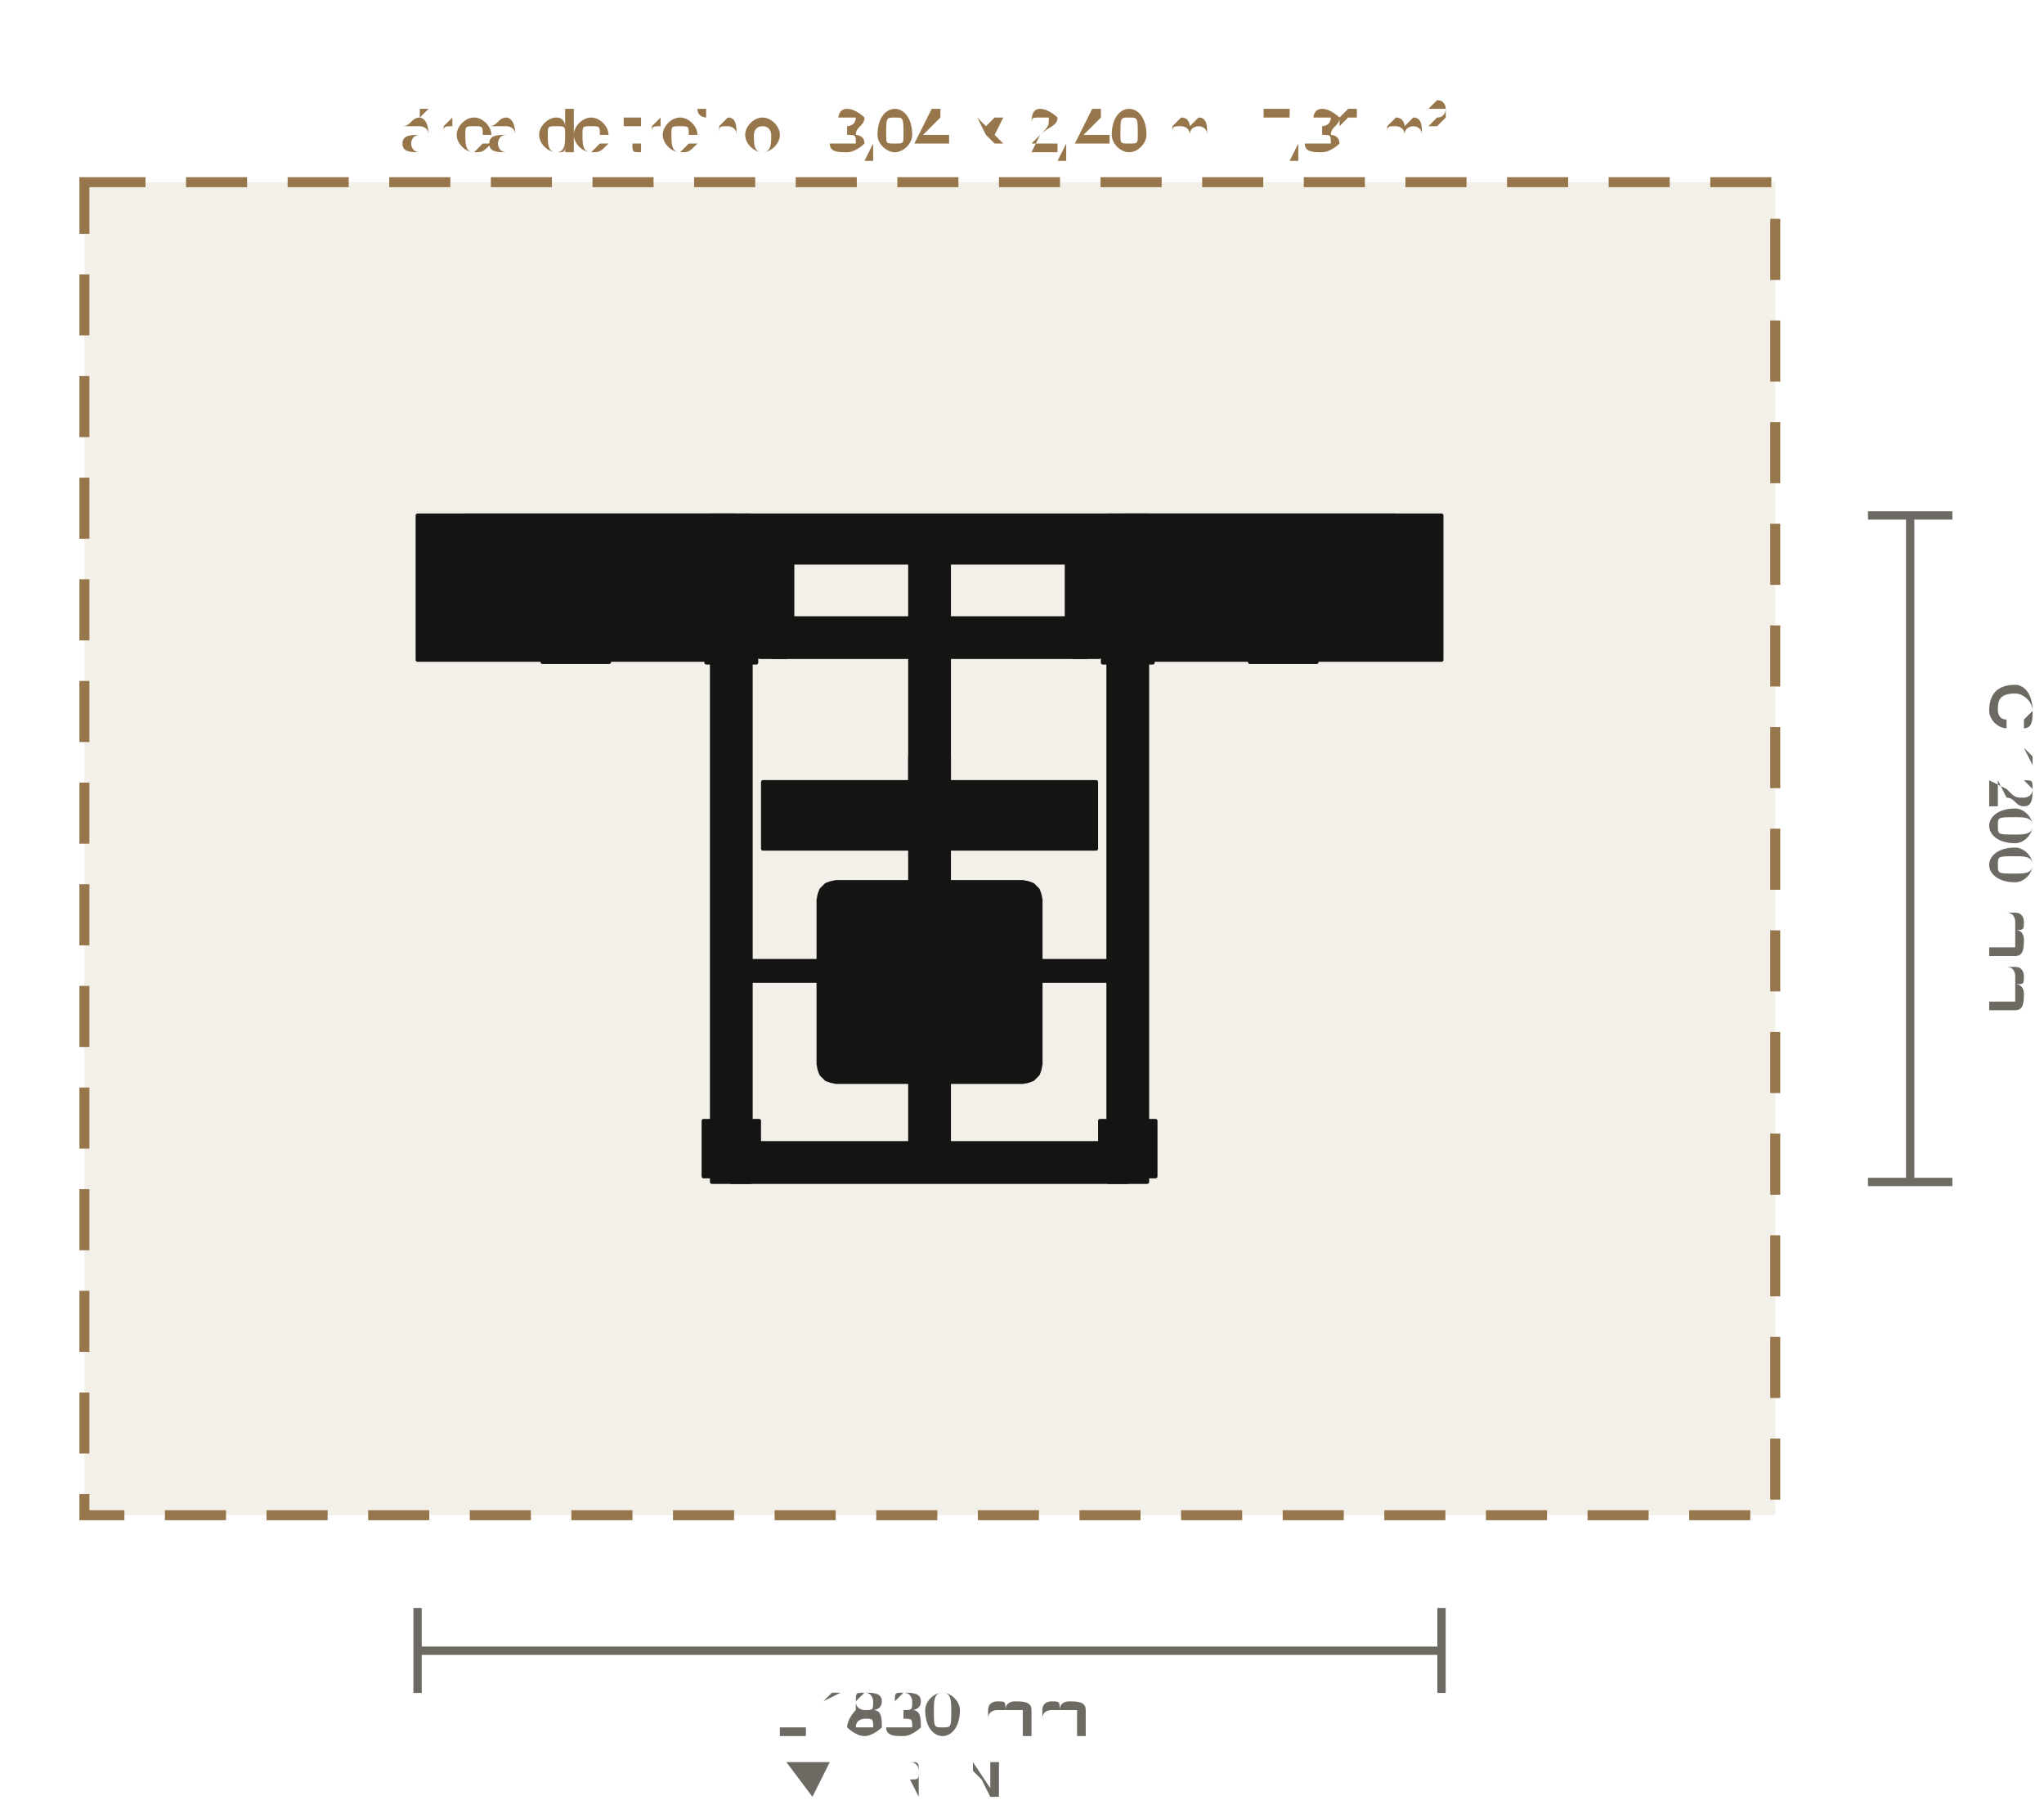
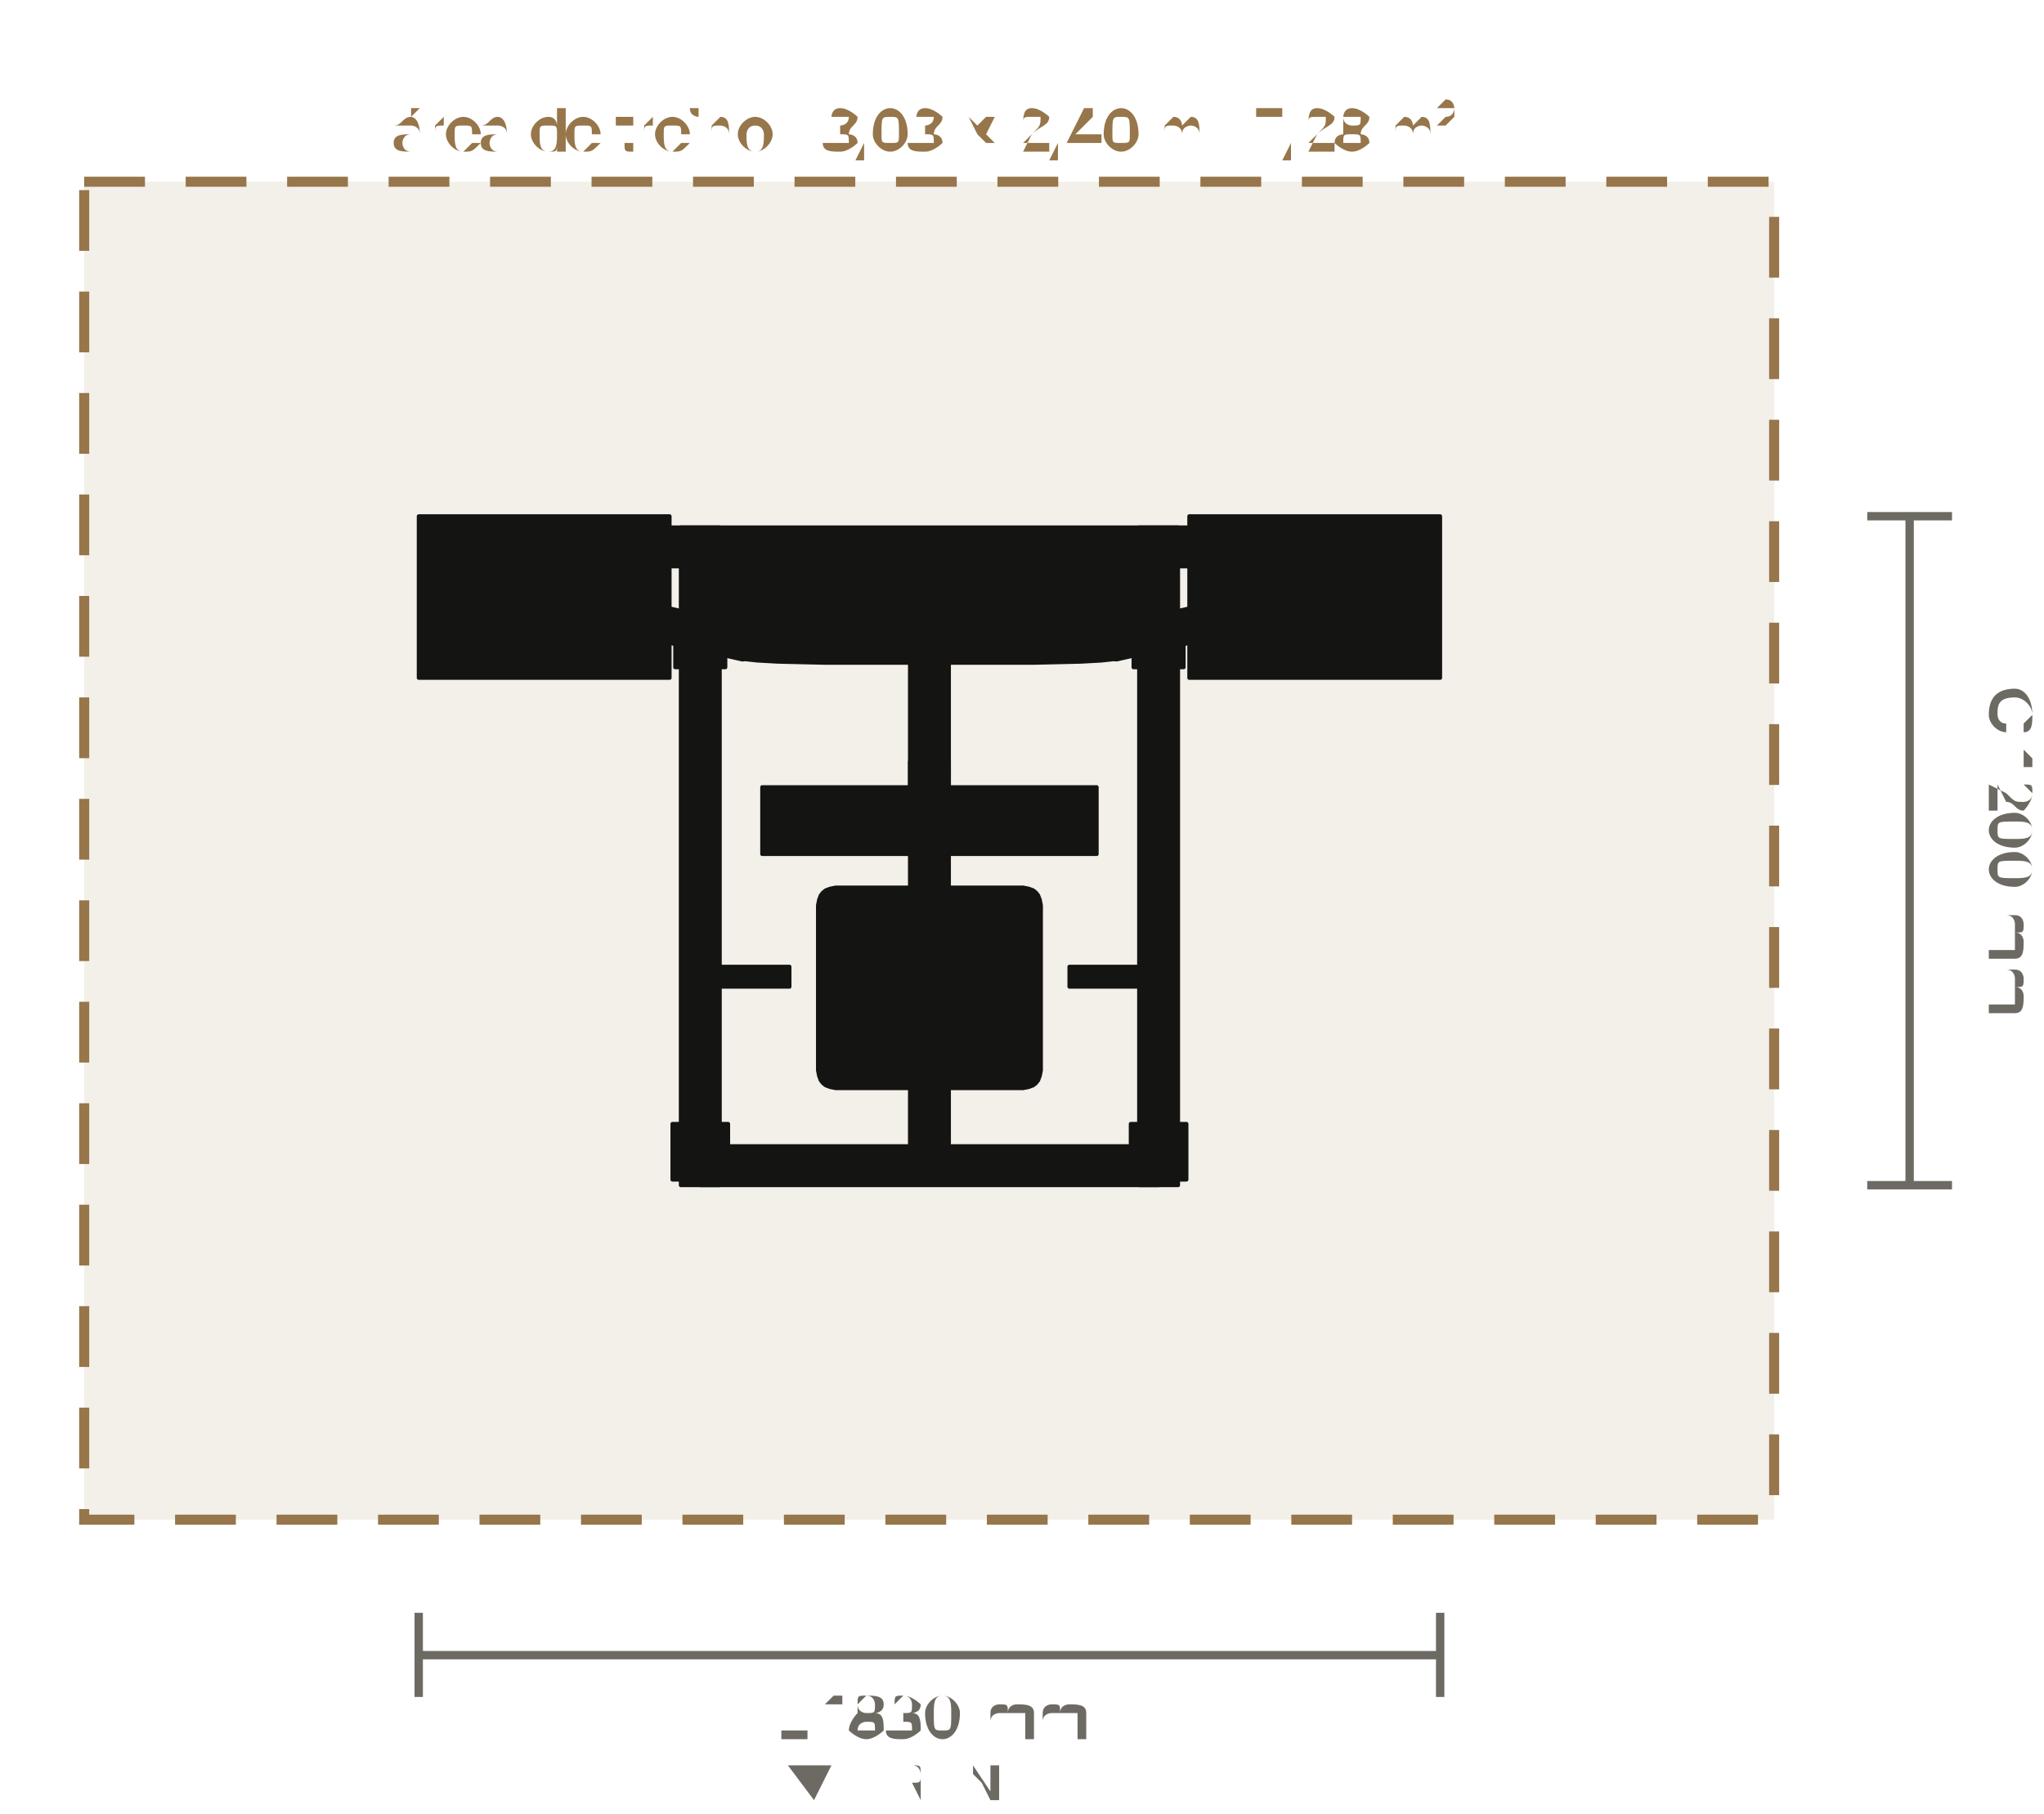
- <svg xmlns="http://www.w3.org/2000/svg" viewBox="-1.674 -1.528 3.681 3.256" role="img" aria-label="Planta do Remada Alta Iso-Lateral (LD-B030): 1844 × 1200 mm, com 60 cm de área de treino em volta" data-equipment="LD-B030" data-unit="m">
-   <rect class="eq-zone" x="-1.522" y="-1.2" width="3.045" height="2.4" style="fill:#96764a;fill-opacity:.12;stroke:#96764a;stroke-width:0.018;stroke-dasharray:0.11 0.073" />
-   <text class="eq-zone-label" x="0" y="-1.255" style="font-family:Barlow,Inter,Arial,sans-serif;font-size:0.104px;fill:#96764a;text-anchor:middle">área de treino · 3,04 × 2,40 m · 7,31 m²</text>
+ <svg xmlns="http://www.w3.org/2000/svg" viewBox="-1.667 -1.526 3.666 3.253" role="img" aria-label="Planta do Remada Alta Iso-Lateral (LD-B030): 1831 × 1200 mm, com 60 cm de área de treino em volta" data-equipment="LD-B030" data-unit="m">
+   <rect class="eq-zone" x="-1.516" y="-1.2" width="3.031" height="2.4" style="fill:#96764a;fill-opacity:.12;stroke:#96764a;stroke-width:0.018;stroke-dasharray:0.109 0.073" />
+   <text class="eq-zone-label" x="0" y="-1.255" style="font-family:Barlow,Inter,Arial,sans-serif;font-size:0.104px;fill:#96764a;text-anchor:middle">área de treino · 3,03 × 2,40 m · 7,28 m²</text>
  <g class="eq-parts">
-     <polygon class="eq-part" points="-0.392,-0.6 -0.322,-0.6 -0.322,0.6 -0.392,0.6" style="fill:#141413;stroke:#141413;stroke-width:0.007;stroke-linejoin:round" />
-     <polygon class="eq-part" points="-0.827,-0.59 -0.727,-0.59 -0.727,-0.49 -0.827,-0.49" style="fill:#141413;stroke:#141413;stroke-width:0.007;stroke-linejoin:round" />
-     <polygon class="eq-part" points="-0.407,0.49 -0.307,0.49 -0.307,0.59 -0.407,0.59" style="fill:#141413;stroke:#141413;stroke-width:0.007;stroke-linejoin:round" />
-     <polygon class="eq-part" points="0.322,-0.6 0.392,-0.6 0.392,0.6 0.322,0.6" style="fill:#141413;stroke:#141413;stroke-width:0.007;stroke-linejoin:round" />
-     <polygon class="eq-part" points="0.727,-0.59 0.827,-0.59 0.827,-0.49 0.727,-0.49" style="fill:#141413;stroke:#141413;stroke-width:0.007;stroke-linejoin:round" />
-     <polygon class="eq-part" points="0.307,0.49 0.407,0.49 0.407,0.59 0.307,0.59" style="fill:#141413;stroke:#141413;stroke-width:0.007;stroke-linejoin:round" />
-     <polygon class="eq-part" points="-0.837,-0.6 0.837,-0.6 0.837,-0.53 -0.837,-0.53" style="fill:#141413;stroke:#141413;stroke-width:0.007;stroke-linejoin:round" />
-     <polygon class="eq-part" points="-0.357,0.53 0.357,0.53 0.357,0.6 -0.357,0.6" style="fill:#141413;stroke:#141413;stroke-width:0.007;stroke-linejoin:round" />
-     <polygon class="eq-part" points="-0.035,-0.565 0.035,-0.565 0.035,0.565 -0.035,0.565" style="fill:#141413;stroke:#141413;stroke-width:0.007;stroke-linejoin:round" />
-     <polygon class="eq-part" points="-0.842,-0.498 -0.842,-0.501 -0.841,-0.504 -0.839,-0.506 -0.836,-0.508 -0.833,-0.51 -0.83,-0.51 -0.784,-0.51 -0.781,-0.51 -0.778,-0.508 -0.776,-0.506 -0.774,-0.504 -0.773,-0.501 -0.772,-0.498 -0.772,-0.452 -0.773,-0.449 -0.774,-0.446 -0.776,-0.444 -0.778,-0.442 -0.781,-0.44 -0.784,-0.44 -0.83,-0.44 -0.833,-0.44 -0.836,-0.442 -0.839,-0.444 -0.841,-0.446 -0.842,-0.449 -0.842,-0.452" style="fill:#141413;stroke:#141413;stroke-width:0.007;stroke-linejoin:round" />
-     <polygon class="eq-part" points="-0.502,-0.498 -0.502,-0.501 -0.501,-0.504 -0.499,-0.506 -0.496,-0.508 -0.493,-0.51 -0.49,-0.51 -0.444,-0.51 -0.441,-0.51 -0.438,-0.508 -0.436,-0.506 -0.434,-0.504 -0.433,-0.501 -0.432,-0.498 -0.432,-0.452 -0.433,-0.449 -0.434,-0.446 -0.436,-0.444 -0.438,-0.442 -0.441,-0.44 -0.444,-0.44 -0.49,-0.44 -0.493,-0.44 -0.496,-0.442 -0.499,-0.444 -0.501,-0.446 -0.502,-0.449 -0.502,-0.452" style="fill:#141413;stroke:#141413;stroke-width:0.007;stroke-linejoin:round" />
-     <polygon class="eq-part" points="-0.922,-0.6 -0.352,-0.6 -0.352,-0.34 -0.922,-0.34" style="fill:#141413;stroke:#141413;stroke-width:0.007;stroke-linejoin:round" />
-     <polygon class="eq-part" points="-0.697,-0.34 -0.577,-0.34 -0.577,-0.336 -0.697,-0.336" style="fill:#141413;stroke:#141413;stroke-width:0.007;stroke-linejoin:round" />
-     <polygon class="eq-part" points="-0.727,-0.475 -0.727,-0.478 -0.726,-0.48 -0.724,-0.482 -0.722,-0.484 -0.72,-0.485 -0.717,-0.485 -0.715,-0.485 -0.712,-0.484 -0.71,-0.482 -0.709,-0.48 -0.708,-0.478 -0.707,-0.475 -0.708,-0.472 -0.709,-0.47 -0.71,-0.468 -0.712,-0.466 -0.715,-0.465 -0.717,-0.465 -0.72,-0.465 -0.722,-0.466 -0.724,-0.468 -0.726,-0.47 -0.727,-0.472" style="fill:#141413;stroke:#141413;stroke-width:0.007;stroke-linejoin:round" />
-     <polygon class="eq-part" points="-0.567,-0.475 -0.567,-0.478 -0.566,-0.48 -0.564,-0.482 -0.562,-0.484 -0.56,-0.485 -0.557,-0.485 -0.555,-0.485 -0.552,-0.484 -0.55,-0.482 -0.549,-0.48 -0.548,-0.478 -0.547,-0.475 -0.548,-0.472 -0.549,-0.47 -0.55,-0.468 -0.552,-0.466 -0.555,-0.465 -0.557,-0.465 -0.56,-0.465 -0.562,-0.466 -0.564,-0.468 -0.566,-0.47 -0.567,-0.472" style="fill:#141413;stroke:#141413;stroke-width:0.007;stroke-linejoin:round" />
-     <polygon class="eq-part" points="-0.767,-0.555 -0.507,-0.555 -0.507,-0.395 -0.767,-0.395" style="fill:#141413;stroke:#141413;stroke-width:0.007;stroke-linejoin:round" />
-     <polygon class="eq-part" points="-0.767,-0.555 -0.507,-0.555 -0.507,-0.395 -0.767,-0.395" style="fill:#141413;stroke:#141413;stroke-width:0.007;stroke-linejoin:round" />
-     <polygon class="eq-part" points="-0.641,-0.475 -0.641,-0.476 -0.641,-0.477 -0.64,-0.478 -0.639,-0.478 -0.638,-0.479 -0.637,-0.479 -0.636,-0.479 -0.635,-0.478 -0.634,-0.478 -0.634,-0.477 -0.633,-0.476 -0.633,-0.475 -0.633,-0.474 -0.634,-0.473 -0.634,-0.472 -0.635,-0.471 -0.636,-0.471 -0.637,-0.471 -0.638,-0.471 -0.639,-0.471 -0.64,-0.472 -0.641,-0.473 -0.641,-0.474" style="fill:#141413;stroke:#141413;stroke-width:0.007;stroke-linejoin:round" />
-     <polygon class="eq-part" points="-0.757,-0.54 -0.517,-0.54 -0.517,-0.41 -0.757,-0.41" style="fill:#141413;stroke:#141413;stroke-width:0.007;stroke-linejoin:round" />
-     <polygon class="eq-part" points="-0.757,-0.54 -0.517,-0.54 -0.517,-0.41 -0.757,-0.41" style="fill:#141413;stroke:#141413;stroke-width:0.007;stroke-linejoin:round" />
-     <polygon class="eq-part" points="-0.757,-0.54 -0.517,-0.54 -0.517,-0.41 -0.757,-0.41" style="fill:#141413;stroke:#141413;stroke-width:0.007;stroke-linejoin:round" />
-     <polygon class="eq-part" points="-0.757,-0.54 -0.517,-0.54 -0.517,-0.41 -0.757,-0.41" style="fill:#141413;stroke:#141413;stroke-width:0.007;stroke-linejoin:round" />
-     <polygon class="eq-part" points="-0.757,-0.54 -0.517,-0.54 -0.517,-0.41 -0.757,-0.41" style="fill:#141413;stroke:#141413;stroke-width:0.007;stroke-linejoin:round" />
-     <polygon class="eq-part" points="-0.757,-0.54 -0.517,-0.54 -0.517,-0.41 -0.757,-0.41" style="fill:#141413;stroke:#141413;stroke-width:0.007;stroke-linejoin:round" />
-     <polygon class="eq-part" points="-0.757,-0.54 -0.517,-0.54 -0.517,-0.41 -0.757,-0.41" style="fill:#141413;stroke:#141413;stroke-width:0.007;stroke-linejoin:round" />
-     <polygon class="eq-part" points="-0.757,-0.54 -0.517,-0.54 -0.517,-0.41 -0.757,-0.41" style="fill:#141413;stroke:#141413;stroke-width:0.007;stroke-linejoin:round" />
-     <polygon class="eq-part" points="-0.757,-0.54 -0.517,-0.54 -0.517,-0.41 -0.757,-0.41" style="fill:#141413;stroke:#141413;stroke-width:0.007;stroke-linejoin:round" />
-     <polygon class="eq-part" points="-0.643,-0.475 -0.643,-0.477 -0.642,-0.478 -0.641,-0.479 -0.64,-0.48 -0.639,-0.481 -0.637,-0.481 -0.636,-0.481 -0.634,-0.48 -0.633,-0.479 -0.632,-0.478 -0.631,-0.477 -0.631,-0.475 -0.631,-0.473 -0.632,-0.472 -0.633,-0.471 -0.634,-0.47 -0.636,-0.469 -0.637,-0.469 -0.639,-0.469 -0.64,-0.47 -0.641,-0.471 -0.642,-0.472 -0.643,-0.473" style="fill:#141413;stroke:#141413;stroke-width:0.007;stroke-linejoin:round" />
-     <polygon class="eq-part" points="-0.643,-0.43 -0.631,-0.43 -0.631,-0.36 -0.643,-0.36" style="fill:#141413;stroke:#141413;stroke-width:0.007;stroke-linejoin:round" />
-     <polygon class="eq-part" points="-0.645,-0.512 -0.643,-0.518 -0.637,-0.52 -0.632,-0.518 -0.629,-0.512 -0.629,-0.438 -0.632,-0.432 -0.637,-0.43 -0.643,-0.432 -0.645,-0.438" style="fill:#141413;stroke:#141413;stroke-width:0.007;stroke-linejoin:round" />
-     <polygon class="eq-part" points="-0.652,-0.49 -0.622,-0.49 -0.622,-0.46 -0.652,-0.46" style="fill:#141413;stroke:#141413;stroke-width:0.007;stroke-linejoin:round" />
-     <polygon class="eq-part" points="-0.787,-0.561 -0.487,-0.561 -0.487,-0.549 -0.787,-0.549" style="fill:#141413;stroke:#141413;stroke-width:0.007;stroke-linejoin:round" />
-     <polygon class="eq-part" points="0.432,-0.498 0.433,-0.501 0.434,-0.504 0.436,-0.506 0.438,-0.508 0.441,-0.51 0.444,-0.51 0.49,-0.51 0.493,-0.51 0.496,-0.508 0.499,-0.506 0.501,-0.504 0.502,-0.501 0.502,-0.498 0.502,-0.452 0.502,-0.449 0.501,-0.446 0.499,-0.444 0.496,-0.442 0.493,-0.44 0.49,-0.44 0.444,-0.44 0.441,-0.44 0.438,-0.442 0.436,-0.444 0.434,-0.446 0.433,-0.449 0.432,-0.452" style="fill:#141413;stroke:#141413;stroke-width:0.007;stroke-linejoin:round" />
-     <polygon class="eq-part" points="0.772,-0.498 0.773,-0.501 0.774,-0.504 0.776,-0.506 0.778,-0.508 0.781,-0.51 0.784,-0.51 0.83,-0.51 0.833,-0.51 0.836,-0.508 0.839,-0.506 0.841,-0.504 0.842,-0.501 0.842,-0.498 0.842,-0.452 0.842,-0.449 0.841,-0.446 0.839,-0.444 0.836,-0.442 0.833,-0.44 0.83,-0.44 0.784,-0.44 0.781,-0.44 0.778,-0.442 0.776,-0.444 0.774,-0.446 0.773,-0.449 0.772,-0.452" style="fill:#141413;stroke:#141413;stroke-width:0.007;stroke-linejoin:round" />
-     <polygon class="eq-part" points="0.352,-0.6 0.922,-0.6 0.922,-0.34 0.352,-0.34" style="fill:#141413;stroke:#141413;stroke-width:0.007;stroke-linejoin:round" />
-     <polygon class="eq-part" points="0.577,-0.34 0.697,-0.34 0.697,-0.336 0.577,-0.336" style="fill:#141413;stroke:#141413;stroke-width:0.007;stroke-linejoin:round" />
-     <polygon class="eq-part" points="0.547,-0.475 0.548,-0.478 0.549,-0.48 0.55,-0.482 0.552,-0.484 0.555,-0.485 0.557,-0.485 0.56,-0.485 0.562,-0.484 0.564,-0.482 0.566,-0.48 0.567,-0.478 0.567,-0.475 0.567,-0.472 0.566,-0.47 0.564,-0.468 0.562,-0.466 0.56,-0.465 0.557,-0.465 0.555,-0.465 0.552,-0.466 0.55,-0.468 0.549,-0.47 0.548,-0.472" style="fill:#141413;stroke:#141413;stroke-width:0.007;stroke-linejoin:round" />
-     <polygon class="eq-part" points="0.707,-0.475 0.708,-0.478 0.709,-0.48 0.71,-0.482 0.712,-0.484 0.715,-0.485 0.717,-0.485 0.72,-0.485 0.722,-0.484 0.724,-0.482 0.726,-0.48 0.727,-0.478 0.727,-0.475 0.727,-0.472 0.726,-0.47 0.724,-0.468 0.722,-0.466 0.72,-0.465 0.717,-0.465 0.715,-0.465 0.712,-0.466 0.71,-0.468 0.709,-0.47 0.708,-0.472" style="fill:#141413;stroke:#141413;stroke-width:0.007;stroke-linejoin:round" />
-     <polygon class="eq-part" points="0.507,-0.555 0.767,-0.555 0.767,-0.395 0.507,-0.395" style="fill:#141413;stroke:#141413;stroke-width:0.007;stroke-linejoin:round" />
-     <polygon class="eq-part" points="0.507,-0.555 0.767,-0.555 0.767,-0.395 0.507,-0.395" style="fill:#141413;stroke:#141413;stroke-width:0.007;stroke-linejoin:round" />
-     <polygon class="eq-part" points="0.633,-0.475 0.633,-0.476 0.634,-0.477 0.634,-0.478 0.635,-0.478 0.636,-0.479 0.637,-0.479 0.638,-0.479 0.639,-0.478 0.64,-0.478 0.641,-0.477 0.641,-0.476 0.641,-0.475 0.641,-0.474 0.641,-0.473 0.64,-0.472 0.639,-0.471 0.638,-0.471 0.637,-0.471 0.636,-0.471 0.635,-0.471 0.634,-0.472 0.634,-0.473 0.633,-0.474" style="fill:#141413;stroke:#141413;stroke-width:0.007;stroke-linejoin:round" />
-     <polygon class="eq-part" points="0.517,-0.54 0.757,-0.54 0.757,-0.41 0.517,-0.41" style="fill:#141413;stroke:#141413;stroke-width:0.007;stroke-linejoin:round" />
-     <polygon class="eq-part" points="0.517,-0.54 0.757,-0.54 0.757,-0.41 0.517,-0.41" style="fill:#141413;stroke:#141413;stroke-width:0.007;stroke-linejoin:round" />
-     <polygon class="eq-part" points="0.517,-0.54 0.757,-0.54 0.757,-0.41 0.517,-0.41" style="fill:#141413;stroke:#141413;stroke-width:0.007;stroke-linejoin:round" />
-     <polygon class="eq-part" points="0.517,-0.54 0.757,-0.54 0.757,-0.41 0.517,-0.41" style="fill:#141413;stroke:#141413;stroke-width:0.007;stroke-linejoin:round" />
-     <polygon class="eq-part" points="0.517,-0.54 0.757,-0.54 0.757,-0.41 0.517,-0.41" style="fill:#141413;stroke:#141413;stroke-width:0.007;stroke-linejoin:round" />
-     <polygon class="eq-part" points="0.517,-0.54 0.757,-0.54 0.757,-0.41 0.517,-0.41" style="fill:#141413;stroke:#141413;stroke-width:0.007;stroke-linejoin:round" />
-     <polygon class="eq-part" points="0.517,-0.54 0.757,-0.54 0.757,-0.41 0.517,-0.41" style="fill:#141413;stroke:#141413;stroke-width:0.007;stroke-linejoin:round" />
-     <polygon class="eq-part" points="0.517,-0.54 0.757,-0.54 0.757,-0.41 0.517,-0.41" style="fill:#141413;stroke:#141413;stroke-width:0.007;stroke-linejoin:round" />
-     <polygon class="eq-part" points="0.517,-0.54 0.757,-0.54 0.757,-0.41 0.517,-0.41" style="fill:#141413;stroke:#141413;stroke-width:0.007;stroke-linejoin:round" />
-     <polygon class="eq-part" points="0.631,-0.475 0.631,-0.477 0.632,-0.478 0.633,-0.479 0.634,-0.48 0.636,-0.481 0.637,-0.481 0.639,-0.481 0.64,-0.48 0.641,-0.479 0.642,-0.478 0.643,-0.477 0.643,-0.475 0.643,-0.473 0.642,-0.472 0.641,-0.471 0.64,-0.47 0.639,-0.469 0.637,-0.469 0.636,-0.469 0.634,-0.47 0.633,-0.471 0.632,-0.472 0.631,-0.473" style="fill:#141413;stroke:#141413;stroke-width:0.007;stroke-linejoin:round" />
-     <polygon class="eq-part" points="0.631,-0.43 0.643,-0.43 0.643,-0.36 0.631,-0.36" style="fill:#141413;stroke:#141413;stroke-width:0.007;stroke-linejoin:round" />
-     <polygon class="eq-part" points="0.629,-0.512 0.632,-0.518 0.637,-0.52 0.643,-0.518 0.645,-0.512 0.645,-0.438 0.643,-0.432 0.637,-0.43 0.632,-0.432 0.629,-0.438" style="fill:#141413;stroke:#141413;stroke-width:0.007;stroke-linejoin:round" />
-     <polygon class="eq-part" points="0.622,-0.49 0.652,-0.49 0.652,-0.46 0.622,-0.46" style="fill:#141413;stroke:#141413;stroke-width:0.007;stroke-linejoin:round" />
-     <polygon class="eq-part" points="0.487,-0.561 0.787,-0.561 0.787,-0.549 0.487,-0.549" style="fill:#141413;stroke:#141413;stroke-width:0.007;stroke-linejoin:round" />
-     <polygon class="eq-part" points="-0.035,0.217 -0.035,0.214 -0.033,0.211 -0.032,0.208 -0.029,0.207 -0.026,0.205 -0.023,0.205 0.023,0.205 0.026,0.205 0.029,0.207 0.032,0.208 0.033,0.211 0.035,0.214 0.035,0.217 0.035,0.263 0.035,0.266 0.033,0.269 0.032,0.272 0.029,0.273 0.026,0.275 0.023,0.275 -0.023,0.275 -0.026,0.275 -0.029,0.273 -0.032,0.272 -0.033,0.269 -0.035,0.266 -0.035,0.263" style="fill:#141413;stroke:#141413;stroke-width:0.007;stroke-linejoin:round" />
-     <polygon class="eq-part" points="-0.2,0.388 -0.2,0.092 -0.198,0.082 -0.195,0.074 -0.191,0.07 -0.186,0.065 -0.178,0.062 -0.168,0.06 0.168,0.06 0.178,0.062 0.186,0.065 0.191,0.07 0.195,0.074 0.198,0.082 0.2,0.092 0.2,0.388 0.198,0.398 0.195,0.406 0.191,0.41 0.186,0.415 0.178,0.418 0.168,0.42 -0.168,0.42 -0.178,0.418 -0.186,0.415 -0.191,0.41 -0.195,0.406 -0.198,0.398" style="fill:#141413;stroke:#141413;stroke-width:0.007;stroke-linejoin:round" />
-     <polygon class="eq-part" points="-0.035,-0.103 -0.035,-0.117 -0.035,-0.166 -0.033,-0.169 -0.032,-0.171 -0.029,-0.173 -0.026,-0.174 -0.023,-0.175 0.023,-0.175 0.026,-0.174 0.029,-0.173 0.032,-0.171 0.033,-0.169 0.035,-0.166 0.035,-0.163 0.035,-0.117 0.035,-0.103 0.035,-0.054 0.033,-0.051 0.032,-0.049 0.029,-0.047 0.026,-0.046 0.023,-0.045 -0.023,-0.045 -0.026,-0.046 -0.029,-0.047 -0.032,-0.049 -0.033,-0.051 -0.035,-0.054 -0.035,-0.057" style="fill:#141413;stroke:#141413;stroke-width:0.007;stroke-linejoin:round" />
-     <polygon class="eq-part" points="-0.3,-0.12 0.3,-0.12 0.3,0 -0.3,0" style="fill:#141413;stroke:#141413;stroke-width:0.007;stroke-linejoin:round" />
-     <polygon class="eq-part" points="-0.402,-0.425 -0.312,-0.425 -0.312,-0.335 -0.402,-0.335" style="fill:#141413;stroke:#141413;stroke-width:0.007;stroke-linejoin:round" />
-     <polygon class="eq-part" points="-0.387,0.214 -0.387,-0.374 -0.387,-0.387 -0.386,-0.388 -0.384,-0.388 -0.381,-0.389 -0.378,-0.389 -0.375,-0.39 -0.339,-0.39 -0.336,-0.389 -0.333,-0.389 -0.331,-0.388 -0.329,-0.388 -0.328,-0.387 -0.327,-0.386 -0.327,-0.374 -0.327,0.214 -0.328,0.227 -0.329,0.228 -0.331,0.228 -0.333,0.229 -0.336,0.229 -0.339,0.23 -0.375,0.23 -0.378,0.229 -0.381,0.229 -0.384,0.228 -0.386,0.228 -0.387,0.227 -0.387,0.226" style="fill:#141413;stroke:#141413;stroke-width:0.007;stroke-linejoin:round" />
-     <polygon class="eq-part" points="-0.357,0.202 -0.197,0.202 -0.197,0.238 -0.357,0.238" style="fill:#141413;stroke:#141413;stroke-width:0.007;stroke-linejoin:round" />
-     <polygon class="eq-part" points="0.312,-0.425 0.402,-0.425 0.402,-0.335 0.312,-0.335" style="fill:#141413;stroke:#141413;stroke-width:0.007;stroke-linejoin:round" />
-     <polygon class="eq-part" points="0.327,0.214 0.327,-0.374 0.328,-0.387 0.329,-0.388 0.331,-0.388 0.333,-0.389 0.336,-0.389 0.339,-0.39 0.375,-0.39 0.378,-0.389 0.381,-0.389 0.384,-0.388 0.386,-0.388 0.387,-0.387 0.387,-0.386 0.387,-0.374 0.387,0.214 0.387,0.227 0.386,0.228 0.384,0.228 0.381,0.229 0.378,0.229 0.375,0.23 0.339,0.23 0.336,0.229 0.333,0.229 0.331,0.228 0.329,0.228 0.328,0.227 0.327,0.226" style="fill:#141413;stroke:#141413;stroke-width:0.007;stroke-linejoin:round" />
-     <polygon class="eq-part" points="0.197,0.202 0.357,0.202 0.357,0.238 0.197,0.238" style="fill:#141413;stroke:#141413;stroke-width:0.007;stroke-linejoin:round" />
-     <polygon class="eq-part" points="-0.317,-0.573 -0.317,-0.576 -0.316,-0.579 -0.314,-0.581 -0.311,-0.583 -0.308,-0.584 -0.305,-0.585 -0.259,-0.585 -0.256,-0.584 -0.253,-0.583 -0.251,-0.581 -0.249,-0.579 -0.248,-0.576 -0.247,-0.573 -0.247,-0.357 -0.248,-0.354 -0.249,-0.351 -0.251,-0.349 -0.253,-0.347 -0.256,-0.346 -0.259,-0.345 -0.305,-0.345 -0.308,-0.346 -0.311,-0.347 -0.314,-0.349 -0.316,-0.351 -0.317,-0.354 -0.317,-0.357" style="fill:#141413;stroke:#141413;stroke-width:0.007;stroke-linejoin:round" />
-     <polygon class="eq-part" points="-0.327,-0.391 -0.327,-0.396 -0.282,-0.403 -0.282,-0.369 -0.282,-0.364 -0.327,-0.357" style="fill:#141413;stroke:#141413;stroke-width:0.007;stroke-linejoin:round" />
-     <polygon class="eq-part" points="0.247,-0.573 0.248,-0.576 0.249,-0.579 0.251,-0.581 0.253,-0.583 0.256,-0.584 0.259,-0.585 0.305,-0.585 0.308,-0.584 0.311,-0.583 0.314,-0.581 0.316,-0.579 0.317,-0.576 0.317,-0.573 0.317,-0.357 0.317,-0.354 0.316,-0.351 0.314,-0.349 0.311,-0.347 0.308,-0.346 0.305,-0.345 0.259,-0.345 0.256,-0.346 0.253,-0.347 0.251,-0.349 0.249,-0.351 0.248,-0.354 0.247,-0.357" style="fill:#141413;stroke:#141413;stroke-width:0.007;stroke-linejoin:round" />
-     <polygon class="eq-part" points="0.282,-0.391 0.282,-0.396 0.327,-0.403 0.327,-0.369 0.327,-0.364 0.282,-0.357" style="fill:#141413;stroke:#141413;stroke-width:0.007;stroke-linejoin:round" />
-     <polygon class="eq-part" points="-0.357,-0.585 0.357,-0.585 0.357,-0.515 -0.357,-0.515" style="fill:#141413;stroke:#141413;stroke-width:0.007;stroke-linejoin:round" />
-     <polygon class="eq-part" points="-0.282,-0.415 0.282,-0.415 0.282,-0.345 -0.282,-0.345" style="fill:#141413;stroke:#141413;stroke-width:0.007;stroke-linejoin:round" />
-     <polygon class="eq-part" points="-0.654,-0.455 -0.653,-0.458 -0.653,-0.461 -0.643,-0.495 -0.643,-0.498 -0.641,-0.501 -0.64,-0.503 -0.639,-0.505 -0.637,-0.506 -0.636,-0.506 -0.268,-0.407 -0.267,-0.406 -0.266,-0.405 -0.266,-0.403 -0.266,-0.4 -0.266,-0.398 -0.267,-0.395 -0.276,-0.36 -0.277,-0.357 -0.278,-0.354 -0.279,-0.352 -0.281,-0.35 -0.282,-0.349 -0.283,-0.349 -0.652,-0.448 -0.653,-0.449 -0.653,-0.45 -0.654,-0.452" style="fill:#141413;stroke:#141413;stroke-width:0.007;stroke-linejoin:round" />
-     <polygon class="eq-part" points="0.266,-0.4 0.266,-0.403 0.266,-0.405 0.267,-0.406 0.268,-0.407 0.636,-0.506 0.637,-0.506 0.639,-0.505 0.64,-0.503 0.641,-0.501 0.643,-0.498 0.643,-0.495 0.653,-0.461 0.653,-0.458 0.654,-0.455 0.654,-0.452 0.653,-0.45 0.653,-0.449 0.652,-0.448 0.283,-0.349 0.282,-0.349 0.281,-0.35 0.279,-0.352 0.278,-0.354 0.277,-0.357 0.276,-0.36 0.267,-0.395 0.266,-0.398" style="fill:#141413;stroke:#141413;stroke-width:0.007;stroke-linejoin:round" />
+     <polygon class="eq-part" points="-0.446,-0.58 -0.376,-0.58 -0.376,0.6 -0.446,0.6" style="fill:#141413;stroke:#141413;stroke-width:0.007;stroke-linejoin:round" />
+     <polygon class="eq-part" points="-0.881,-0.57 -0.781,-0.57 -0.781,-0.47 -0.881,-0.47" style="fill:#141413;stroke:#141413;stroke-width:0.007;stroke-linejoin:round" />
+     <polygon class="eq-part" points="-0.461,0.49 -0.361,0.49 -0.361,0.59 -0.461,0.59" style="fill:#141413;stroke:#141413;stroke-width:0.007;stroke-linejoin:round" />
+     <polygon class="eq-part" points="0.376,-0.58 0.446,-0.58 0.446,0.6 0.376,0.6" style="fill:#141413;stroke:#141413;stroke-width:0.007;stroke-linejoin:round" />
+     <polygon class="eq-part" points="0.781,-0.57 0.881,-0.57 0.881,-0.47 0.781,-0.47" style="fill:#141413;stroke:#141413;stroke-width:0.007;stroke-linejoin:round" />
+     <polygon class="eq-part" points="0.361,0.49 0.461,0.49 0.461,0.59 0.361,0.59" style="fill:#141413;stroke:#141413;stroke-width:0.007;stroke-linejoin:round" />
+     <polygon class="eq-part" points="-0.891,-0.58 0.891,-0.58 0.891,-0.51 -0.891,-0.51" style="fill:#141413;stroke:#141413;stroke-width:0.007;stroke-linejoin:round" />
+     <polygon class="eq-part" points="-0.411,0.53 0.411,0.53 0.411,0.6 -0.411,0.6" style="fill:#141413;stroke:#141413;stroke-width:0.007;stroke-linejoin:round" />
+     <polygon class="eq-part" points="-0.035,-0.545 0.035,-0.545 0.035,0.565 -0.035,0.565" style="fill:#141413;stroke:#141413;stroke-width:0.007;stroke-linejoin:round" />
+     <polygon class="eq-part" points="-0.891,-0.575 -0.861,-0.575 -0.861,-0.335 -0.891,-0.335" style="fill:#141413;stroke:#141413;stroke-width:0.007;stroke-linejoin:round" />
+     <polygon class="eq-part" points="-0.521,-0.575 -0.491,-0.575 -0.491,-0.335 -0.521,-0.335" style="fill:#141413;stroke:#141413;stroke-width:0.007;stroke-linejoin:round" />
+     <polygon class="eq-part" points="-0.891,-0.575 -0.491,-0.575 -0.491,-0.335 -0.891,-0.335" style="fill:#141413;stroke:#141413;stroke-width:0.007;stroke-linejoin:round" />
+     <polygon class="eq-part" points="-0.891,-0.575 -0.491,-0.575 -0.491,-0.335 -0.891,-0.335" style="fill:#141413;stroke:#141413;stroke-width:0.007;stroke-linejoin:round" />
+     <polygon class="eq-part" points="-0.916,-0.6 -0.466,-0.6 -0.466,-0.31 -0.916,-0.31" style="fill:#141413;stroke:#141413;stroke-width:0.007;stroke-linejoin:round" />
+     <polygon class="eq-part" points="-0.771,-0.335 -0.611,-0.335 -0.611,-0.331 -0.771,-0.331" style="fill:#141413;stroke:#141413;stroke-width:0.007;stroke-linejoin:round" />
+     <polygon class="eq-part" points="-0.781,-0.455 -0.78,-0.458 -0.779,-0.46 -0.778,-0.462 -0.776,-0.464 -0.773,-0.465 -0.771,-0.465 -0.768,-0.465 -0.766,-0.464 -0.764,-0.462 -0.762,-0.46 -0.761,-0.458 -0.761,-0.455 -0.761,-0.453 -0.762,-0.45 -0.764,-0.448 -0.766,-0.447 -0.768,-0.446 -0.771,-0.445 -0.773,-0.446 -0.776,-0.447 -0.778,-0.448 -0.779,-0.45 -0.78,-0.453" style="fill:#141413;stroke:#141413;stroke-width:0.007;stroke-linejoin:round" />
+     <polygon class="eq-part" points="-0.621,-0.455 -0.62,-0.458 -0.619,-0.46 -0.618,-0.462 -0.616,-0.464 -0.613,-0.465 -0.611,-0.465 -0.608,-0.465 -0.606,-0.464 -0.604,-0.462 -0.602,-0.46 -0.601,-0.458 -0.601,-0.455 -0.601,-0.453 -0.602,-0.45 -0.604,-0.448 -0.606,-0.447 -0.608,-0.446 -0.611,-0.445 -0.613,-0.446 -0.616,-0.447 -0.618,-0.448 -0.619,-0.45 -0.62,-0.453" style="fill:#141413;stroke:#141413;stroke-width:0.007;stroke-linejoin:round" />
+     <polygon class="eq-part" points="-0.821,-0.535 -0.561,-0.535 -0.561,-0.375 -0.821,-0.375" style="fill:#141413;stroke:#141413;stroke-width:0.007;stroke-linejoin:round" />
+     <polygon class="eq-part" points="-0.821,-0.535 -0.561,-0.535 -0.561,-0.375 -0.821,-0.375" style="fill:#141413;stroke:#141413;stroke-width:0.007;stroke-linejoin:round" />
+     <polygon class="eq-part" points="-0.695,-0.455 -0.695,-0.456 -0.694,-0.457 -0.694,-0.458 -0.693,-0.459 -0.692,-0.459 -0.691,-0.459 -0.69,-0.459 -0.689,-0.459 -0.688,-0.458 -0.687,-0.457 -0.687,-0.456 -0.687,-0.455 -0.687,-0.454 -0.687,-0.453 -0.688,-0.452 -0.689,-0.452 -0.69,-0.451 -0.691,-0.451 -0.692,-0.451 -0.693,-0.452 -0.694,-0.452 -0.694,-0.453 -0.695,-0.454" style="fill:#141413;stroke:#141413;stroke-width:0.007;stroke-linejoin:round" />
+     <polygon class="eq-part" points="-0.811,-0.52 -0.571,-0.52 -0.571,-0.39 -0.811,-0.39" style="fill:#141413;stroke:#141413;stroke-width:0.007;stroke-linejoin:round" />
+     <polygon class="eq-part" points="-0.811,-0.52 -0.571,-0.52 -0.571,-0.39 -0.811,-0.39" style="fill:#141413;stroke:#141413;stroke-width:0.007;stroke-linejoin:round" />
+     <polygon class="eq-part" points="-0.811,-0.52 -0.571,-0.52 -0.571,-0.39 -0.811,-0.39" style="fill:#141413;stroke:#141413;stroke-width:0.007;stroke-linejoin:round" />
+     <polygon class="eq-part" points="-0.811,-0.52 -0.571,-0.52 -0.571,-0.39 -0.811,-0.39" style="fill:#141413;stroke:#141413;stroke-width:0.007;stroke-linejoin:round" />
+     <polygon class="eq-part" points="-0.811,-0.52 -0.571,-0.52 -0.571,-0.39 -0.811,-0.39" style="fill:#141413;stroke:#141413;stroke-width:0.007;stroke-linejoin:round" />
+     <polygon class="eq-part" points="-0.811,-0.52 -0.571,-0.52 -0.571,-0.39 -0.811,-0.39" style="fill:#141413;stroke:#141413;stroke-width:0.007;stroke-linejoin:round" />
+     <polygon class="eq-part" points="-0.811,-0.52 -0.571,-0.52 -0.571,-0.39 -0.811,-0.39" style="fill:#141413;stroke:#141413;stroke-width:0.007;stroke-linejoin:round" />
+     <polygon class="eq-part" points="-0.811,-0.52 -0.571,-0.52 -0.571,-0.39 -0.811,-0.39" style="fill:#141413;stroke:#141413;stroke-width:0.007;stroke-linejoin:round" />
+     <polygon class="eq-part" points="-0.811,-0.52 -0.571,-0.52 -0.571,-0.39 -0.811,-0.39" style="fill:#141413;stroke:#141413;stroke-width:0.007;stroke-linejoin:round" />
+     <polygon class="eq-part" points="-0.697,-0.455 -0.697,-0.457 -0.696,-0.458 -0.695,-0.459 -0.694,-0.46 -0.692,-0.461 -0.691,-0.461 -0.689,-0.461 -0.688,-0.46 -0.686,-0.459 -0.685,-0.458 -0.685,-0.457 -0.685,-0.455 -0.685,-0.454 -0.685,-0.452 -0.686,-0.451 -0.688,-0.45 -0.689,-0.449 -0.691,-0.449 -0.692,-0.449 -0.694,-0.45 -0.695,-0.451 -0.696,-0.452 -0.697,-0.454" style="fill:#141413;stroke:#141413;stroke-width:0.007;stroke-linejoin:round" />
+     <polygon class="eq-part" points="-0.697,-0.41 -0.685,-0.41 -0.685,-0.34 -0.697,-0.34" style="fill:#141413;stroke:#141413;stroke-width:0.007;stroke-linejoin:round" />
+     <polygon class="eq-part" points="-0.861,-0.575 -0.521,-0.575 -0.521,-0.563 -0.861,-0.563" style="fill:#141413;stroke:#141413;stroke-width:0.007;stroke-linejoin:round" />
+     <polygon class="eq-part" points="0.491,-0.575 0.521,-0.575 0.521,-0.335 0.491,-0.335" style="fill:#141413;stroke:#141413;stroke-width:0.007;stroke-linejoin:round" />
+     <polygon class="eq-part" points="0.861,-0.575 0.891,-0.575 0.891,-0.335 0.861,-0.335" style="fill:#141413;stroke:#141413;stroke-width:0.007;stroke-linejoin:round" />
+     <polygon class="eq-part" points="0.491,-0.575 0.891,-0.575 0.891,-0.335 0.491,-0.335" style="fill:#141413;stroke:#141413;stroke-width:0.007;stroke-linejoin:round" />
+     <polygon class="eq-part" points="0.491,-0.575 0.891,-0.575 0.891,-0.335 0.491,-0.335" style="fill:#141413;stroke:#141413;stroke-width:0.007;stroke-linejoin:round" />
+     <polygon class="eq-part" points="0.466,-0.6 0.916,-0.6 0.916,-0.31 0.466,-0.31" style="fill:#141413;stroke:#141413;stroke-width:0.007;stroke-linejoin:round" />
+     <polygon class="eq-part" points="0.611,-0.335 0.771,-0.335 0.771,-0.331 0.611,-0.331" style="fill:#141413;stroke:#141413;stroke-width:0.007;stroke-linejoin:round" />
+     <polygon class="eq-part" points="0.601,-0.455 0.601,-0.458 0.602,-0.46 0.604,-0.462 0.606,-0.464 0.608,-0.465 0.611,-0.465 0.613,-0.465 0.616,-0.464 0.618,-0.462 0.619,-0.46 0.62,-0.458 0.621,-0.455 0.62,-0.453 0.619,-0.45 0.618,-0.448 0.616,-0.447 0.613,-0.446 0.611,-0.445 0.608,-0.446 0.606,-0.447 0.604,-0.448 0.602,-0.45 0.601,-0.453" style="fill:#141413;stroke:#141413;stroke-width:0.007;stroke-linejoin:round" />
+     <polygon class="eq-part" points="0.761,-0.455 0.761,-0.458 0.762,-0.46 0.764,-0.462 0.766,-0.464 0.768,-0.465 0.771,-0.465 0.773,-0.465 0.776,-0.464 0.778,-0.462 0.779,-0.46 0.78,-0.458 0.781,-0.455 0.78,-0.453 0.779,-0.45 0.778,-0.448 0.776,-0.447 0.773,-0.446 0.771,-0.445 0.768,-0.446 0.766,-0.447 0.764,-0.448 0.762,-0.45 0.761,-0.453" style="fill:#141413;stroke:#141413;stroke-width:0.007;stroke-linejoin:round" />
+     <polygon class="eq-part" points="0.561,-0.535 0.821,-0.535 0.821,-0.375 0.561,-0.375" style="fill:#141413;stroke:#141413;stroke-width:0.007;stroke-linejoin:round" />
+     <polygon class="eq-part" points="0.561,-0.535 0.821,-0.535 0.821,-0.375 0.561,-0.375" style="fill:#141413;stroke:#141413;stroke-width:0.007;stroke-linejoin:round" />
+     <polygon class="eq-part" points="0.687,-0.455 0.687,-0.456 0.687,-0.457 0.688,-0.458 0.689,-0.459 0.69,-0.459 0.691,-0.459 0.692,-0.459 0.693,-0.459 0.694,-0.458 0.694,-0.457 0.695,-0.456 0.695,-0.455 0.695,-0.454 0.694,-0.453 0.694,-0.452 0.693,-0.452 0.692,-0.451 0.691,-0.451 0.69,-0.451 0.689,-0.452 0.688,-0.452 0.687,-0.453 0.687,-0.454" style="fill:#141413;stroke:#141413;stroke-width:0.007;stroke-linejoin:round" />
+     <polygon class="eq-part" points="0.571,-0.52 0.811,-0.52 0.811,-0.39 0.571,-0.39" style="fill:#141413;stroke:#141413;stroke-width:0.007;stroke-linejoin:round" />
+     <polygon class="eq-part" points="0.571,-0.52 0.811,-0.52 0.811,-0.39 0.571,-0.39" style="fill:#141413;stroke:#141413;stroke-width:0.007;stroke-linejoin:round" />
+     <polygon class="eq-part" points="0.571,-0.52 0.811,-0.52 0.811,-0.39 0.571,-0.39" style="fill:#141413;stroke:#141413;stroke-width:0.007;stroke-linejoin:round" />
+     <polygon class="eq-part" points="0.571,-0.52 0.811,-0.52 0.811,-0.39 0.571,-0.39" style="fill:#141413;stroke:#141413;stroke-width:0.007;stroke-linejoin:round" />
+     <polygon class="eq-part" points="0.571,-0.52 0.811,-0.52 0.811,-0.39 0.571,-0.39" style="fill:#141413;stroke:#141413;stroke-width:0.007;stroke-linejoin:round" />
+     <polygon class="eq-part" points="0.571,-0.52 0.811,-0.52 0.811,-0.39 0.571,-0.39" style="fill:#141413;stroke:#141413;stroke-width:0.007;stroke-linejoin:round" />
+     <polygon class="eq-part" points="0.571,-0.52 0.811,-0.52 0.811,-0.39 0.571,-0.39" style="fill:#141413;stroke:#141413;stroke-width:0.007;stroke-linejoin:round" />
+     <polygon class="eq-part" points="0.571,-0.52 0.811,-0.52 0.811,-0.39 0.571,-0.39" style="fill:#141413;stroke:#141413;stroke-width:0.007;stroke-linejoin:round" />
+     <polygon class="eq-part" points="0.571,-0.52 0.811,-0.52 0.811,-0.39 0.571,-0.39" style="fill:#141413;stroke:#141413;stroke-width:0.007;stroke-linejoin:round" />
+     <polygon class="eq-part" points="0.685,-0.455 0.685,-0.457 0.685,-0.458 0.686,-0.459 0.688,-0.46 0.689,-0.461 0.691,-0.461 0.692,-0.461 0.694,-0.46 0.695,-0.459 0.696,-0.458 0.697,-0.457 0.697,-0.455 0.697,-0.454 0.696,-0.452 0.695,-0.451 0.694,-0.45 0.692,-0.449 0.691,-0.449 0.689,-0.449 0.688,-0.45 0.686,-0.451 0.685,-0.452 0.685,-0.454" style="fill:#141413;stroke:#141413;stroke-width:0.007;stroke-linejoin:round" />
+     <polygon class="eq-part" points="0.685,-0.41 0.697,-0.41 0.697,-0.34 0.685,-0.34" style="fill:#141413;stroke:#141413;stroke-width:0.007;stroke-linejoin:round" />
+     <polygon class="eq-part" points="0.521,-0.575 0.861,-0.575 0.861,-0.563 0.521,-0.563" style="fill:#141413;stroke:#141413;stroke-width:0.007;stroke-linejoin:round" />
+     <polygon class="eq-part" points="-0.035,0.223 -0.035,0.22 -0.033,0.217 -0.032,0.215 -0.029,0.213 -0.026,0.211 -0.023,0.211 0.023,0.211 0.026,0.211 0.029,0.213 0.032,0.215 0.033,0.217 0.035,0.22 0.035,0.223 0.035,0.269 0.035,0.272 0.033,0.275 0.032,0.278 0.029,0.28 0.026,0.281 0.023,0.281 -0.023,0.281 -0.026,0.281 -0.029,0.28 -0.032,0.278 -0.033,0.275 -0.035,0.272 -0.035,0.269" style="fill:#141413;stroke:#141413;stroke-width:0.007;stroke-linejoin:round" />
+     <polygon class="eq-part" points="-0.2,0.394 -0.2,0.098 -0.198,0.088 -0.195,0.08 -0.191,0.075 -0.186,0.071 -0.178,0.068 -0.168,0.066 0.168,0.066 0.178,0.068 0.186,0.071 0.191,0.075 0.195,0.08 0.198,0.088 0.2,0.098 0.2,0.394 0.198,0.404 0.195,0.412 0.191,0.417 0.186,0.421 0.178,0.424 0.168,0.426 -0.168,0.426 -0.178,0.424 -0.186,0.421 -0.191,0.417 -0.195,0.412 -0.198,0.404" style="fill:#141413;stroke:#141413;stroke-width:0.007;stroke-linejoin:round" />
+     <polygon class="eq-part" points="-0.035,-0.097 -0.035,-0.111 -0.035,-0.16 -0.033,-0.163 -0.032,-0.165 -0.029,-0.167 -0.026,-0.168 -0.023,-0.169 0.023,-0.169 0.026,-0.168 0.029,-0.167 0.032,-0.165 0.033,-0.163 0.035,-0.16 0.035,-0.157 0.035,-0.111 0.035,-0.097 0.035,-0.048 0.033,-0.045 0.032,-0.043 0.029,-0.041 0.026,-0.04 0.023,-0.039 -0.023,-0.039 -0.026,-0.04 -0.029,-0.041 -0.032,-0.043 -0.033,-0.045 -0.035,-0.048 -0.035,-0.051" style="fill:#141413;stroke:#141413;stroke-width:0.007;stroke-linejoin:round" />
+     <polygon class="eq-part" points="-0.3,-0.114 0.3,-0.114 0.3,0.006 -0.3,0.006" style="fill:#141413;stroke:#141413;stroke-width:0.007;stroke-linejoin:round" />
+     <polygon class="eq-part" points="-0.456,-0.419 -0.366,-0.419 -0.366,-0.329 -0.456,-0.329" style="fill:#141413;stroke:#141413;stroke-width:0.007;stroke-linejoin:round" />
+     <polygon class="eq-part" points="-0.441,-0.092 -0.441,-0.373 -0.439,-0.375 -0.435,-0.375 -0.429,-0.375 -0.393,-0.375 -0.387,-0.375 -0.382,-0.375 -0.381,-0.375 -0.381,-0.373 -0.381,-0.092 -0.382,0.239 -0.387,0.242 -0.393,0.243 -0.429,0.243 -0.435,0.242 -0.439,0.239 -0.441,0.236" style="fill:#141413;stroke:#141413;stroke-width:0.007;stroke-linejoin:round" />
+     <polygon class="eq-part" points="-0.411,0.208 -0.251,0.208 -0.251,0.244 -0.411,0.244" style="fill:#141413;stroke:#141413;stroke-width:0.007;stroke-linejoin:round" />
+     <polygon class="eq-part" points="0.366,-0.419 0.456,-0.419 0.456,-0.329 0.366,-0.329" style="fill:#141413;stroke:#141413;stroke-width:0.007;stroke-linejoin:round" />
+     <polygon class="eq-part" points="0.381,-0.092 0.381,-0.373 0.382,-0.375 0.387,-0.375 0.393,-0.375 0.429,-0.375 0.435,-0.375 0.439,-0.375 0.441,-0.375 0.441,-0.373 0.441,-0.092 0.439,0.239 0.435,0.242 0.429,0.243 0.393,0.243 0.387,0.242 0.382,0.239 0.381,0.236" style="fill:#141413;stroke:#141413;stroke-width:0.007;stroke-linejoin:round" />
+     <polygon class="eq-part" points="0.251,0.208 0.411,0.208 0.411,0.244 0.251,0.244" style="fill:#141413;stroke:#141413;stroke-width:0.007;stroke-linejoin:round" />
+     <polygon class="eq-part" points="-0.371,-0.553 -0.369,-0.559 -0.365,-0.563 -0.359,-0.565 0.359,-0.565 0.365,-0.563 0.369,-0.559 0.371,-0.553 0.371,-0.507 0.371,-0.364 0.369,-0.358 0.365,-0.353 0.359,-0.349 0.353,-0.348 0.336,-0.344 0.308,-0.341 0.272,-0.339 0.23,-0.338 0.186,-0.337 -0.186,-0.337 -0.23,-0.338 -0.272,-0.339 -0.308,-0.341 -0.336,-0.344 -0.353,-0.348 -0.359,-0.349 -0.365,-0.353 -0.369,-0.358 -0.371,-0.364 -0.371,-0.507" style="fill:#141413;stroke:#141413;stroke-width:0.007;stroke-linejoin:round" />
+     <polygon class="eq-part" points="-0.381,-0.385 -0.381,-0.39 -0.336,-0.396 -0.336,-0.363 -0.336,-0.358 -0.381,-0.351" style="fill:#141413;stroke:#141413;stroke-width:0.007;stroke-linejoin:round" />
+     <polygon class="eq-part" points="0.336,-0.385 0.336,-0.39 0.381,-0.396 0.381,-0.363 0.381,-0.358 0.336,-0.351" style="fill:#141413;stroke:#141413;stroke-width:0.007;stroke-linejoin:round" />
+     <polygon class="eq-part" points="-0.411,-0.565 0.411,-0.565 0.411,-0.495 -0.411,-0.495" style="fill:#141413;stroke:#141413;stroke-width:0.007;stroke-linejoin:round" />
+     <polygon class="eq-part" points="-0.707,-0.434 -0.706,-0.437 -0.706,-0.44 -0.698,-0.475 -0.697,-0.478 -0.696,-0.481 -0.695,-0.483 -0.693,-0.485 -0.692,-0.486 -0.691,-0.486 -0.322,-0.402 -0.321,-0.401 -0.32,-0.4 -0.32,-0.398 -0.32,-0.395 -0.32,-0.392 -0.321,-0.389 -0.329,-0.354 -0.329,-0.351 -0.331,-0.348 -0.332,-0.346 -0.333,-0.344 -0.334,-0.343 -0.336,-0.343 -0.704,-0.427 -0.705,-0.428 -0.706,-0.429 -0.706,-0.432" style="fill:#141413;stroke:#141413;stroke-width:0.007;stroke-linejoin:round" />
+     <polygon class="eq-part" points="0.32,-0.395 0.32,-0.398 0.32,-0.4 0.321,-0.401 0.322,-0.402 0.691,-0.486 0.692,-0.486 0.693,-0.485 0.695,-0.483 0.696,-0.481 0.697,-0.478 0.698,-0.475 0.706,-0.44 0.706,-0.437 0.707,-0.434 0.706,-0.432 0.706,-0.429 0.705,-0.428 0.704,-0.427 0.336,-0.343 0.334,-0.343 0.333,-0.344 0.332,-0.346 0.331,-0.348 0.329,-0.351 0.329,-0.354 0.321,-0.389 0.32,-0.392" style="fill:#141413;stroke:#141413;stroke-width:0.007;stroke-linejoin:round" />
  </g>
-   <line class="eq-dim" x1="-0.922" y1="1.444" x2="0.922" y2="1.444" style="stroke:#6d6a63;stroke-width:0.015" />
-   <line class="eq-dim" x1="-0.922" y1="1.367" x2="-0.922" y2="1.52" style="stroke:#6d6a63;stroke-width:0.015" />
-   <line class="eq-dim" x1="0.922" y1="1.367" x2="0.922" y2="1.52" style="stroke:#6d6a63;stroke-width:0.015" />
-   <text class="eq-text" x="0" y="1.597" style="font-family:Barlow,Inter,Arial,sans-serif;font-size:0.11px;fill:#6d6a63;text-anchor:middle">L 1830 mm</text>
-   <line class="eq-dim" x1="1.766" y1="-0.6" x2="1.766" y2="0.6" style="stroke:#6d6a63;stroke-width:0.015" />
-   <line class="eq-dim" x1="1.69" y1="-0.6" x2="1.842" y2="-0.6" style="stroke:#6d6a63;stroke-width:0.015" />
-   <line class="eq-dim" x1="1.69" y1="0.6" x2="1.842" y2="0.6" style="stroke:#6d6a63;stroke-width:0.015" />
-   <text class="eq-text" x="1.908" y="0" transform="rotate(90 1.9083 0)" style="font-family:Barlow,Inter,Arial,sans-serif;font-size:0.11px;fill:#6d6a63;text-anchor:middle">C 1200 mm</text>
-   <text class="eq-text" x="0" y="1.707" style="font-family:Barlow,Inter,Arial,sans-serif;font-size:0.11px;fill:#6d6a63;text-anchor:middle;font-size:0.088px;letter-spacing:.1em">▼ FRENTE</text>
+   <line class="eq-dim" x1="-0.916" y1="1.443" x2="0.916" y2="1.443" style="stroke:#6d6a63;stroke-width:0.015" />
+   <line class="eq-dim" x1="-0.916" y1="1.367" x2="-0.916" y2="1.518" style="stroke:#6d6a63;stroke-width:0.015" />
+   <line class="eq-dim" x1="0.916" y1="1.367" x2="0.916" y2="1.518" style="stroke:#6d6a63;stroke-width:0.015" />
+   <text class="eq-text" x="0" y="1.595" style="font-family:Barlow,Inter,Arial,sans-serif;font-size:0.109px;fill:#6d6a63;text-anchor:middle">L 1830 mm</text>
+   <line class="eq-dim" x1="1.758" y1="-0.6" x2="1.758" y2="0.6" style="stroke:#6d6a63;stroke-width:0.015" />
+   <line class="eq-dim" x1="1.682" y1="-0.6" x2="1.834" y2="-0.6" style="stroke:#6d6a63;stroke-width:0.015" />
+   <line class="eq-dim" x1="1.682" y1="0.6" x2="1.834" y2="0.6" style="stroke:#6d6a63;stroke-width:0.015" />
+   <text class="eq-text" x="1.9" y="0" transform="rotate(90 1.9 0)" style="font-family:Barlow,Inter,Arial,sans-serif;font-size:0.109px;fill:#6d6a63;text-anchor:middle">C 1200 mm</text>
+   <text class="eq-text" x="0" y="1.705" style="font-family:Barlow,Inter,Arial,sans-serif;font-size:0.109px;fill:#6d6a63;text-anchor:middle;font-size:0.087px;letter-spacing:.1em">▼ FRENTE</text>
</svg>
